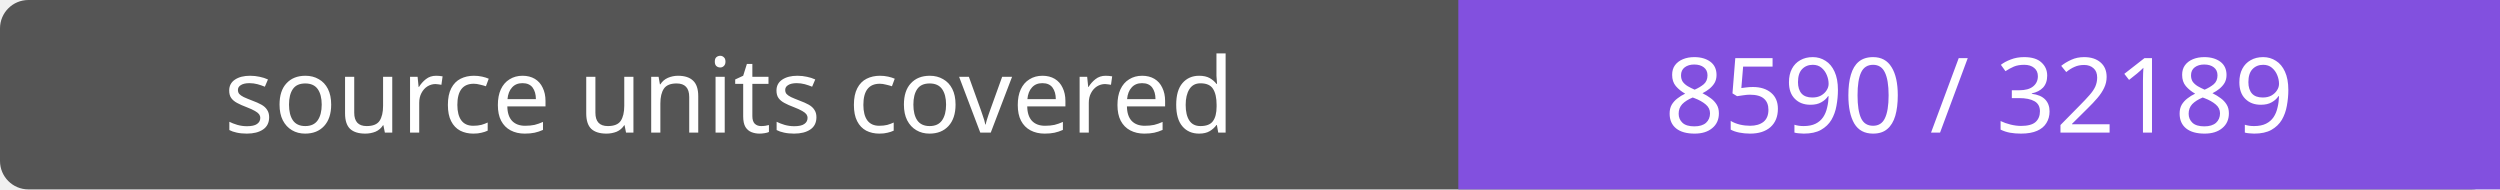
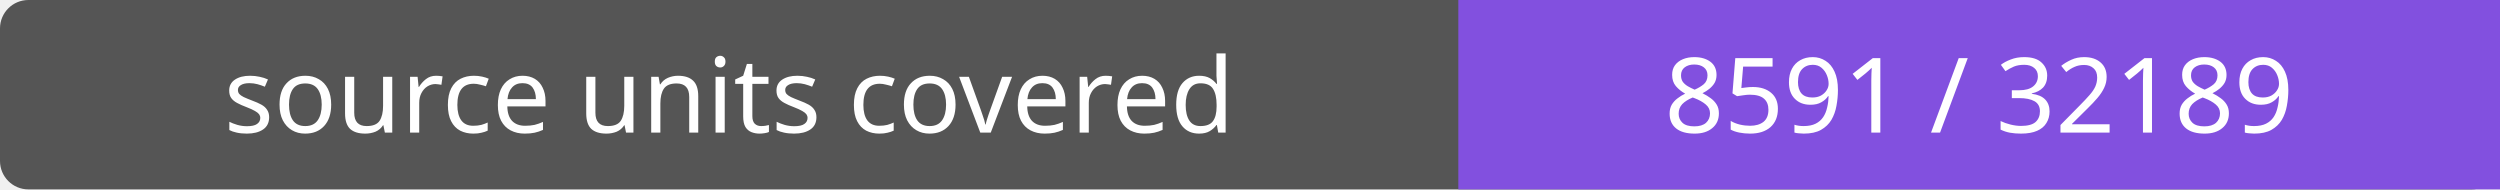
- <svg xmlns="http://www.w3.org/2000/svg" width="264" height="20" role="img" aria-label="source units covered: 8590 / 32189">
+ <svg xmlns="http://www.w3.org/2000/svg" width="264" height="20" role="img" aria-label="source units covered: 8591 / 32189">
  <rect width="264" height="20" rx="3" fill="#555" />
  <path fill="#8250df" d="M154 0h110v20H154z" />
  <g fill="#fff" text-anchor="middle" font-family="Verdana,sans-serif" font-size="11">
    <text x="77.0" y="14">source units covered</text>
-     <text x="209.0" y="14">8590 / 32189</text>
+     <text x="209.0" y="14">8591 / 32189</text>
  </g>
</svg>
